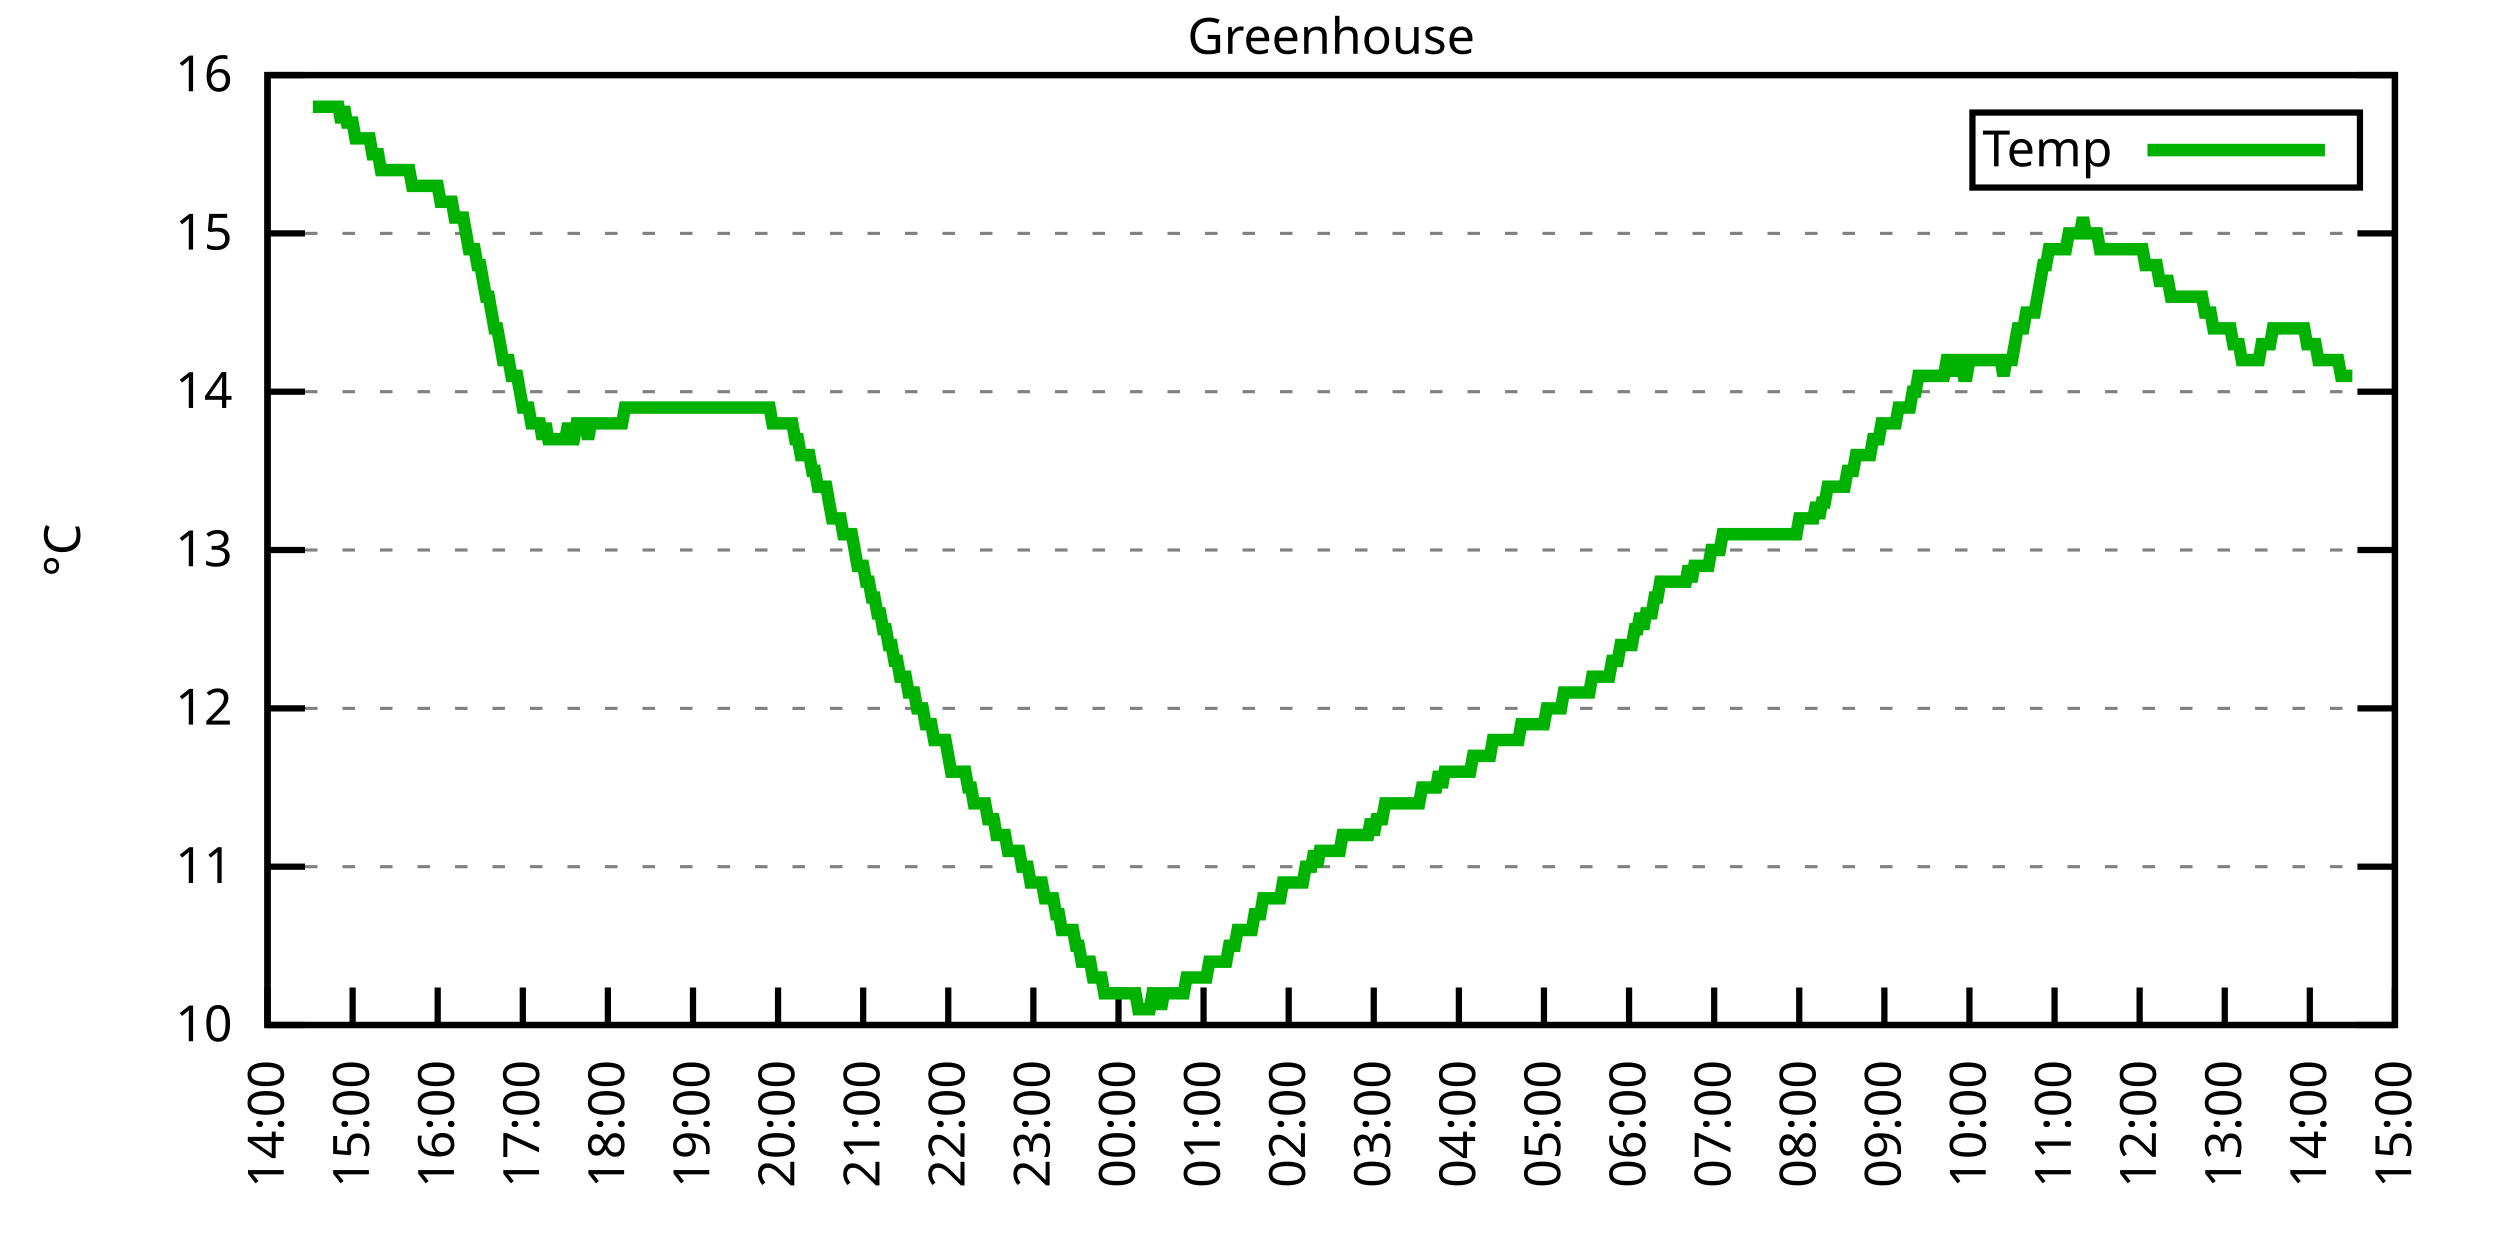
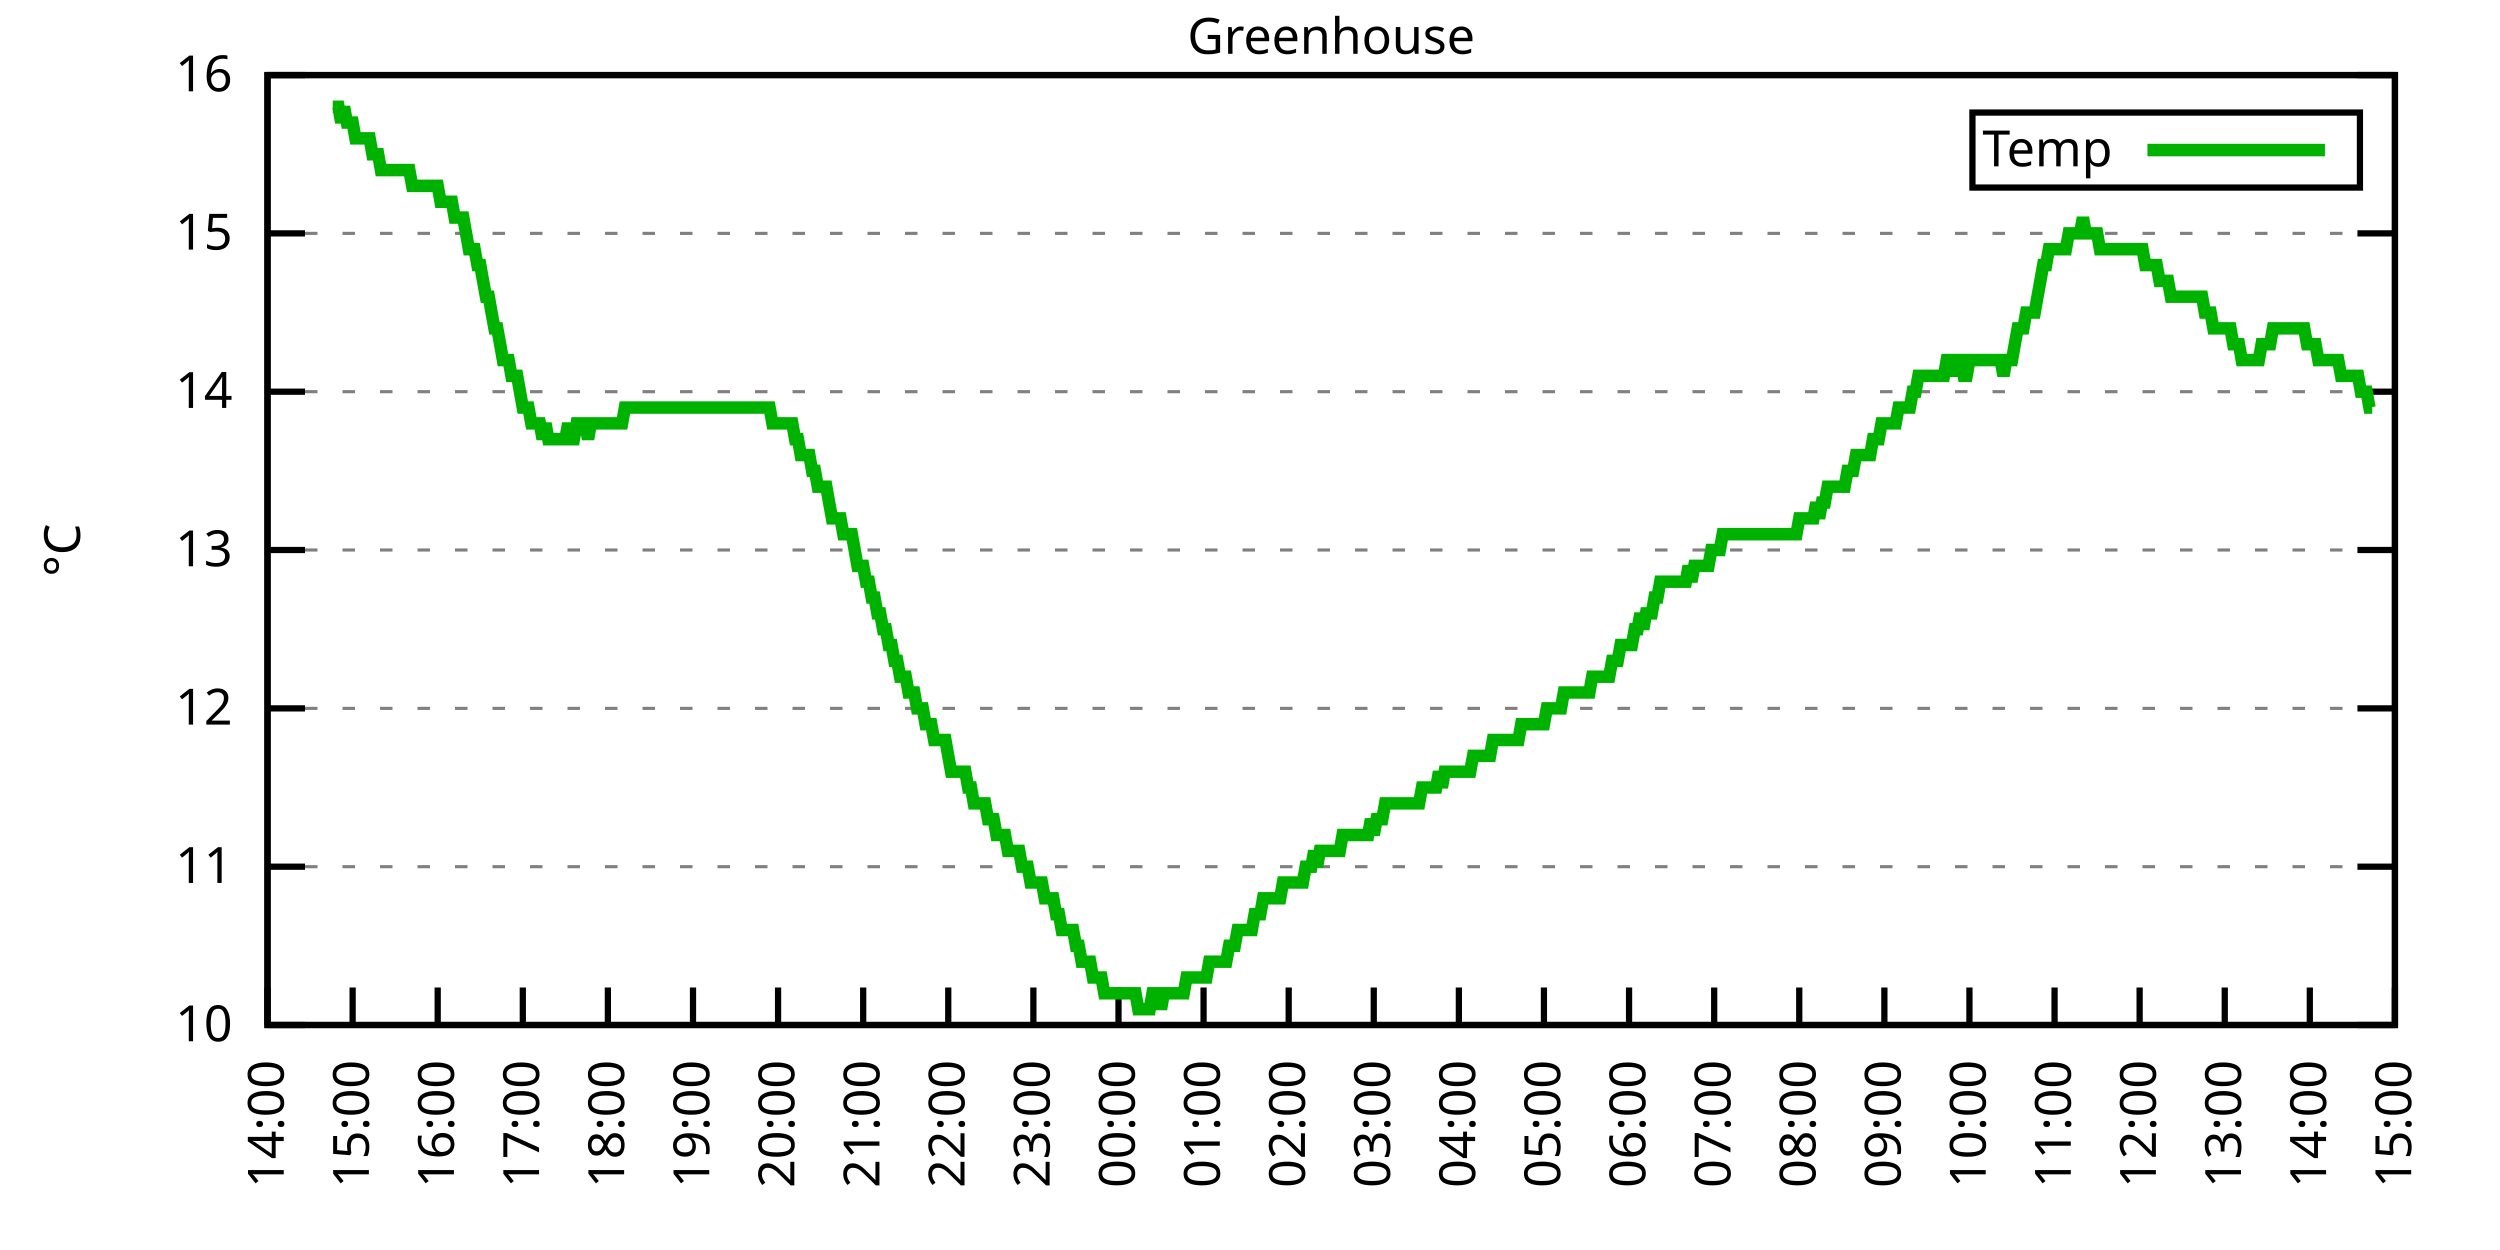
<svg xmlns="http://www.w3.org/2000/svg" xmlns:xlink="http://www.w3.org/1999/xlink" width="400" height="200" viewBox="0 0 400 200">
  <g id="gnuplot_canvas">
    <rect x="0" y="0" width="400" height="200" fill="none" />
    <defs>
      <circle id="gpDot" r="0.5" stroke-width="0.5" stroke="currentColor" />
      <path id="gpPt0" stroke-width="0.333" stroke="currentColor" d="M-1,0 h2 M0,-1 v2" />
      <path id="gpPt1" stroke-width="0.333" stroke="currentColor" d="M-1,-1 L1,1 M1,-1 L-1,1" />
      <path id="gpPt2" stroke-width="0.333" stroke="currentColor" d="M-1,0 L1,0 M0,-1 L0,1 M-1,-1 L1,1 M-1,1 L1,-1" />
      <rect id="gpPt3" stroke-width="0.333" stroke="currentColor" x="-1" y="-1" width="2" height="2" />
      <rect id="gpPt4" stroke-width="0.333" stroke="currentColor" fill="currentColor" x="-1" y="-1" width="2" height="2" />
      <circle id="gpPt5" stroke-width="0.333" stroke="currentColor" cx="0" cy="0" r="1" />
      <use xlink:href="#gpPt5" id="gpPt6" fill="currentColor" stroke="none" />
      <path id="gpPt7" stroke-width="0.333" stroke="currentColor" d="M0,-1.33 L-1.33,0.67 L1.33,0.67 z" />
      <use xlink:href="#gpPt7" id="gpPt8" fill="currentColor" stroke="none" />
      <use xlink:href="#gpPt7" id="gpPt9" stroke="currentColor" transform="rotate(180)" />
      <use xlink:href="#gpPt9" id="gpPt10" fill="currentColor" stroke="none" />
      <use xlink:href="#gpPt3" id="gpPt11" stroke="currentColor" transform="rotate(45)" />
      <use xlink:href="#gpPt11" id="gpPt12" fill="currentColor" stroke="none" />
      <path id="gpPt13" stroke-width="0.333" stroke="currentColor" d="M0,1.330 L1.265,0.411 L0.782,-1.067 L-0.782,-1.076 L-1.265,0.411 z" />
      <use xlink:href="#gpPt13" id="gpPt14" fill="currentColor" stroke="none" />
      <filter id="textbox" filterUnits="objectBoundingBox" x="0" y="0" height="1" width="1">
        <feFlood flood-color="white" flood-opacity="1" result="bgnd" />
        <feComposite in="SourceGraphic" in2="bgnd" operator="atop" />
      </filter>
      <filter id="greybox" filterUnits="objectBoundingBox" x="0" y="0" height="1" width="1">
        <feFlood flood-color="lightgrey" flood-opacity="1" result="grey" />
        <feComposite in="SourceGraphic" in2="grey" operator="atop" />
      </filter>
    </defs>
    <g fill="none" color="white" stroke="currentColor" stroke-width="1.00" stroke-linecap="butt" stroke-linejoin="miter">
</g>
    <g fill="none" color="black" stroke="currentColor" stroke-width="1.00" stroke-linecap="butt" stroke-linejoin="miter">
      <g stroke="none" shape-rendering="crispEdges">
        <polygon fill="rgb(255, 255, 255)" points="42.80,164.00 383.18,164.00 383.18,12.02 42.80,12.02 " />
      </g>
    </g>
    <g fill="none" color="black" stroke="currentColor" stroke-width="1.00" stroke-linecap="butt" stroke-linejoin="miter">
</g>
    <g fill="none" color="black" stroke="black" stroke-width="0.50" stroke-linecap="butt" stroke-linejoin="miter">
</g>
    <g fill="none" color="gray" stroke="currentColor" stroke-width="0.50" stroke-linecap="butt" stroke-linejoin="miter">
      <path stroke="gray" stroke-dasharray="2,4" class="gridline" d="M42.80,164.00 L383.19,164.00  " />
    </g>
    <g fill="none" color="gray" stroke="gray" stroke-width="1.00" stroke-linecap="butt" stroke-linejoin="miter">
</g>
    <g fill="none" color="black" stroke="currentColor" stroke-width="1.00" stroke-linecap="butt" stroke-linejoin="miter">
      <path stroke="black" d="M42.80,164.00 L48.80,164.00 M383.19,164.00 L377.19,164.00  " />
      <g transform="translate(37.20,166.60)" stroke="none" fill="black" font-family="Sans" font-size="8.00" text-anchor="end">
        <text>
          <tspan font-family="Sans"> 10</tspan>
        </text>
      </g>
    </g>
    <g fill="none" color="black" stroke="currentColor" stroke-width="1.00" stroke-linecap="butt" stroke-linejoin="miter">
</g>
    <g fill="none" color="black" stroke="black" stroke-width="0.50" stroke-linecap="butt" stroke-linejoin="miter">
</g>
    <g fill="none" color="gray" stroke="currentColor" stroke-width="0.50" stroke-linecap="butt" stroke-linejoin="miter">
      <path stroke="gray" stroke-dasharray="2,4" class="gridline" d="M42.80,138.67 L383.19,138.67  " />
    </g>
    <g fill="none" color="gray" stroke="gray" stroke-width="1.00" stroke-linecap="butt" stroke-linejoin="miter">
</g>
    <g fill="none" color="black" stroke="currentColor" stroke-width="1.00" stroke-linecap="butt" stroke-linejoin="miter">
      <path stroke="black" d="M42.80,138.67 L48.80,138.67 M383.19,138.67 L377.19,138.67  " />
      <g transform="translate(37.20,141.27)" stroke="none" fill="black" font-family="Sans" font-size="8.00" text-anchor="end">
        <text>
          <tspan font-family="Sans"> 11</tspan>
        </text>
      </g>
    </g>
    <g fill="none" color="black" stroke="currentColor" stroke-width="1.00" stroke-linecap="butt" stroke-linejoin="miter">
</g>
    <g fill="none" color="black" stroke="black" stroke-width="0.50" stroke-linecap="butt" stroke-linejoin="miter">
</g>
    <g fill="none" color="gray" stroke="currentColor" stroke-width="0.50" stroke-linecap="butt" stroke-linejoin="miter">
      <path stroke="gray" stroke-dasharray="2,4" class="gridline" d="M42.80,113.34 L383.19,113.34  " />
    </g>
    <g fill="none" color="gray" stroke="gray" stroke-width="1.00" stroke-linecap="butt" stroke-linejoin="miter">
</g>
    <g fill="none" color="black" stroke="currentColor" stroke-width="1.00" stroke-linecap="butt" stroke-linejoin="miter">
      <path stroke="black" d="M42.80,113.34 L48.80,113.34 M383.19,113.34 L377.19,113.34  " />
      <g transform="translate(37.20,115.94)" stroke="none" fill="black" font-family="Sans" font-size="8.00" text-anchor="end">
        <text>
          <tspan font-family="Sans"> 12</tspan>
        </text>
      </g>
    </g>
    <g fill="none" color="black" stroke="currentColor" stroke-width="1.00" stroke-linecap="butt" stroke-linejoin="miter">
</g>
    <g fill="none" color="black" stroke="black" stroke-width="0.50" stroke-linecap="butt" stroke-linejoin="miter">
</g>
    <g fill="none" color="gray" stroke="currentColor" stroke-width="0.50" stroke-linecap="butt" stroke-linejoin="miter">
      <path stroke="gray" stroke-dasharray="2,4" class="gridline" d="M42.80,88.00 L383.19,88.00  " />
    </g>
    <g fill="none" color="gray" stroke="gray" stroke-width="1.00" stroke-linecap="butt" stroke-linejoin="miter">
</g>
    <g fill="none" color="black" stroke="currentColor" stroke-width="1.00" stroke-linecap="butt" stroke-linejoin="miter">
      <path stroke="black" d="M42.80,88.00 L48.80,88.00 M383.19,88.00 L377.19,88.00  " />
      <g transform="translate(37.20,90.60)" stroke="none" fill="black" font-family="Sans" font-size="8.00" text-anchor="end">
        <text>
          <tspan font-family="Sans"> 13</tspan>
        </text>
      </g>
    </g>
    <g fill="none" color="black" stroke="currentColor" stroke-width="1.00" stroke-linecap="butt" stroke-linejoin="miter">
</g>
    <g fill="none" color="black" stroke="black" stroke-width="0.50" stroke-linecap="butt" stroke-linejoin="miter">
</g>
    <g fill="none" color="gray" stroke="currentColor" stroke-width="0.50" stroke-linecap="butt" stroke-linejoin="miter">
      <path stroke="gray" stroke-dasharray="2,4" class="gridline" d="M42.80,62.67 L383.19,62.67  " />
    </g>
    <g fill="none" color="gray" stroke="gray" stroke-width="1.00" stroke-linecap="butt" stroke-linejoin="miter">
</g>
    <g fill="none" color="black" stroke="currentColor" stroke-width="1.00" stroke-linecap="butt" stroke-linejoin="miter">
      <path stroke="black" d="M42.80,62.67 L48.80,62.67 M383.19,62.67 L377.19,62.67  " />
      <g transform="translate(37.20,65.27)" stroke="none" fill="black" font-family="Sans" font-size="8.00" text-anchor="end">
        <text>
          <tspan font-family="Sans"> 14</tspan>
        </text>
      </g>
    </g>
    <g fill="none" color="black" stroke="currentColor" stroke-width="1.00" stroke-linecap="butt" stroke-linejoin="miter">
</g>
    <g fill="none" color="black" stroke="black" stroke-width="0.50" stroke-linecap="butt" stroke-linejoin="miter">
</g>
    <g fill="none" color="gray" stroke="currentColor" stroke-width="0.50" stroke-linecap="butt" stroke-linejoin="miter">
      <path stroke="gray" stroke-dasharray="2,4" class="gridline" d="M42.80,37.34 L383.19,37.34  " />
    </g>
    <g fill="none" color="gray" stroke="gray" stroke-width="1.00" stroke-linecap="butt" stroke-linejoin="miter">
</g>
    <g fill="none" color="black" stroke="currentColor" stroke-width="1.00" stroke-linecap="butt" stroke-linejoin="miter">
      <path stroke="black" d="M42.80,37.34 L48.80,37.34 M383.19,37.34 L377.19,37.34  " />
      <g transform="translate(37.20,39.94)" stroke="none" fill="black" font-family="Sans" font-size="8.00" text-anchor="end">
        <text>
          <tspan font-family="Sans"> 15</tspan>
        </text>
      </g>
    </g>
    <g fill="none" color="black" stroke="currentColor" stroke-width="1.00" stroke-linecap="butt" stroke-linejoin="miter">
</g>
    <g fill="none" color="black" stroke="black" stroke-width="0.50" stroke-linecap="butt" stroke-linejoin="miter">
</g>
    <g fill="none" color="gray" stroke="currentColor" stroke-width="0.50" stroke-linecap="butt" stroke-linejoin="miter">
      <path stroke="gray" stroke-dasharray="2,4" class="gridline" d="M42.80,12.01 L383.19,12.01  " />
    </g>
    <g fill="none" color="gray" stroke="gray" stroke-width="1.00" stroke-linecap="butt" stroke-linejoin="miter">
</g>
    <g fill="none" color="black" stroke="currentColor" stroke-width="1.00" stroke-linecap="butt" stroke-linejoin="miter">
      <path stroke="black" d="M42.80,12.01 L48.80,12.01 M383.19,12.01 L377.19,12.01  " />
      <g transform="translate(37.20,14.61)" stroke="none" fill="black" font-family="Sans" font-size="8.00" text-anchor="end">
        <text>
          <tspan font-family="Sans"> 16</tspan>
        </text>
      </g>
    </g>
    <g fill="none" color="black" stroke="currentColor" stroke-width="1.00" stroke-linecap="butt" stroke-linejoin="miter">
      <path stroke="black" d="M42.80,164.00 L42.80,158.00  " />
      <g transform="translate(45.40,169.60) rotate(270.00)" stroke="none" fill="black" font-family="Sans" font-size="8.00" text-anchor="end">
        <text>
          <tspan font-family="Sans">14:00</tspan>
        </text>
      </g>
    </g>
    <g fill="none" color="black" stroke="currentColor" stroke-width="1.00" stroke-linecap="butt" stroke-linejoin="miter">
      <path stroke="black" d="M56.42,164.00 L56.42,158.00  " />
      <g transform="translate(59.02,169.60) rotate(270.00)" stroke="none" fill="black" font-family="Sans" font-size="8.00" text-anchor="end">
        <text>
          <tspan font-family="Sans">15:00</tspan>
        </text>
      </g>
    </g>
    <g fill="none" color="black" stroke="currentColor" stroke-width="1.00" stroke-linecap="butt" stroke-linejoin="miter">
      <path stroke="black" d="M70.03,164.00 L70.03,158.00  " />
      <g transform="translate(72.63,169.60) rotate(270.00)" stroke="none" fill="black" font-family="Sans" font-size="8.00" text-anchor="end">
        <text>
          <tspan font-family="Sans">16:00</tspan>
        </text>
      </g>
    </g>
    <g fill="none" color="black" stroke="currentColor" stroke-width="1.00" stroke-linecap="butt" stroke-linejoin="miter">
      <path stroke="black" d="M83.65,164.00 L83.65,158.00  " />
      <g transform="translate(86.25,169.60) rotate(270.00)" stroke="none" fill="black" font-family="Sans" font-size="8.00" text-anchor="end">
        <text>
          <tspan font-family="Sans">17:00</tspan>
        </text>
      </g>
    </g>
    <g fill="none" color="black" stroke="currentColor" stroke-width="1.00" stroke-linecap="butt" stroke-linejoin="miter">
      <path stroke="black" d="M97.26,164.00 L97.26,158.00  " />
      <g transform="translate(99.86,169.60) rotate(270.00)" stroke="none" fill="black" font-family="Sans" font-size="8.00" text-anchor="end">
        <text>
          <tspan font-family="Sans">18:00</tspan>
        </text>
      </g>
    </g>
    <g fill="none" color="black" stroke="currentColor" stroke-width="1.00" stroke-linecap="butt" stroke-linejoin="miter">
      <path stroke="black" d="M110.88,164.00 L110.88,158.00  " />
      <g transform="translate(113.48,169.60) rotate(270.00)" stroke="none" fill="black" font-family="Sans" font-size="8.00" text-anchor="end">
        <text>
          <tspan font-family="Sans">19:00</tspan>
        </text>
      </g>
    </g>
    <g fill="none" color="black" stroke="currentColor" stroke-width="1.00" stroke-linecap="butt" stroke-linejoin="miter">
      <path stroke="black" d="M124.49,164.00 L124.49,158.00  " />
      <g transform="translate(127.09,169.60) rotate(270.00)" stroke="none" fill="black" font-family="Sans" font-size="8.00" text-anchor="end">
        <text>
          <tspan font-family="Sans">20:00</tspan>
        </text>
      </g>
    </g>
    <g fill="none" color="black" stroke="currentColor" stroke-width="1.00" stroke-linecap="butt" stroke-linejoin="miter">
      <path stroke="black" d="M138.11,164.00 L138.11,158.00  " />
      <g transform="translate(140.71,169.60) rotate(270.00)" stroke="none" fill="black" font-family="Sans" font-size="8.00" text-anchor="end">
        <text>
          <tspan font-family="Sans">21:00</tspan>
        </text>
      </g>
    </g>
    <g fill="none" color="black" stroke="currentColor" stroke-width="1.00" stroke-linecap="butt" stroke-linejoin="miter">
      <path stroke="black" d="M151.72,164.00 L151.72,158.00  " />
      <g transform="translate(154.32,169.60) rotate(270.00)" stroke="none" fill="black" font-family="Sans" font-size="8.00" text-anchor="end">
        <text>
          <tspan font-family="Sans">22:00</tspan>
        </text>
      </g>
    </g>
    <g fill="none" color="black" stroke="currentColor" stroke-width="1.00" stroke-linecap="butt" stroke-linejoin="miter">
      <path stroke="black" d="M165.34,164.00 L165.34,158.00  " />
      <g transform="translate(167.94,169.60) rotate(270.00)" stroke="none" fill="black" font-family="Sans" font-size="8.00" text-anchor="end">
        <text>
          <tspan font-family="Sans">23:00</tspan>
        </text>
      </g>
    </g>
    <g fill="none" color="black" stroke="currentColor" stroke-width="1.00" stroke-linecap="butt" stroke-linejoin="miter">
      <path stroke="black" d="M178.96,164.00 L178.96,158.00  " />
      <g transform="translate(181.56,169.60) rotate(270.00)" stroke="none" fill="black" font-family="Sans" font-size="8.00" text-anchor="end">
        <text>
          <tspan font-family="Sans">00:00</tspan>
        </text>
      </g>
    </g>
    <g fill="none" color="black" stroke="currentColor" stroke-width="1.00" stroke-linecap="butt" stroke-linejoin="miter">
      <path stroke="black" d="M192.57,164.00 L192.57,158.00  " />
      <g transform="translate(195.17,169.60) rotate(270.00)" stroke="none" fill="black" font-family="Sans" font-size="8.00" text-anchor="end">
        <text>
          <tspan font-family="Sans">01:00</tspan>
        </text>
      </g>
    </g>
    <g fill="none" color="black" stroke="currentColor" stroke-width="1.00" stroke-linecap="butt" stroke-linejoin="miter">
      <path stroke="black" d="M206.19,164.00 L206.19,158.00  " />
      <g transform="translate(208.79,169.60) rotate(270.00)" stroke="none" fill="black" font-family="Sans" font-size="8.00" text-anchor="end">
        <text>
          <tspan font-family="Sans">02:00</tspan>
        </text>
      </g>
    </g>
    <g fill="none" color="black" stroke="currentColor" stroke-width="1.00" stroke-linecap="butt" stroke-linejoin="miter">
      <path stroke="black" d="M219.80,164.00 L219.80,158.00  " />
      <g transform="translate(222.40,169.60) rotate(270.00)" stroke="none" fill="black" font-family="Sans" font-size="8.00" text-anchor="end">
        <text>
          <tspan font-family="Sans">03:00</tspan>
        </text>
      </g>
    </g>
    <g fill="none" color="black" stroke="currentColor" stroke-width="1.00" stroke-linecap="butt" stroke-linejoin="miter">
      <path stroke="black" d="M233.42,164.00 L233.42,158.00  " />
      <g transform="translate(236.02,169.60) rotate(270.00)" stroke="none" fill="black" font-family="Sans" font-size="8.00" text-anchor="end">
        <text>
          <tspan font-family="Sans">04:00</tspan>
        </text>
      </g>
    </g>
    <g fill="none" color="black" stroke="currentColor" stroke-width="1.00" stroke-linecap="butt" stroke-linejoin="miter">
      <path stroke="black" d="M247.03,164.00 L247.03,158.00  " />
      <g transform="translate(249.63,169.60) rotate(270.00)" stroke="none" fill="black" font-family="Sans" font-size="8.00" text-anchor="end">
        <text>
          <tspan font-family="Sans">05:00</tspan>
        </text>
      </g>
    </g>
    <g fill="none" color="black" stroke="currentColor" stroke-width="1.00" stroke-linecap="butt" stroke-linejoin="miter">
      <path stroke="black" d="M260.65,164.00 L260.65,158.00  " />
      <g transform="translate(263.25,169.60) rotate(270.00)" stroke="none" fill="black" font-family="Sans" font-size="8.00" text-anchor="end">
        <text>
          <tspan font-family="Sans">06:00</tspan>
        </text>
      </g>
    </g>
    <g fill="none" color="black" stroke="currentColor" stroke-width="1.00" stroke-linecap="butt" stroke-linejoin="miter">
      <path stroke="black" d="M274.27,164.00 L274.27,158.00  " />
      <g transform="translate(276.87,169.60) rotate(270.00)" stroke="none" fill="black" font-family="Sans" font-size="8.00" text-anchor="end">
        <text>
          <tspan font-family="Sans">07:00</tspan>
        </text>
      </g>
    </g>
    <g fill="none" color="black" stroke="currentColor" stroke-width="1.00" stroke-linecap="butt" stroke-linejoin="miter">
      <path stroke="black" d="M287.88,164.00 L287.88,158.00  " />
      <g transform="translate(290.48,169.60) rotate(270.00)" stroke="none" fill="black" font-family="Sans" font-size="8.00" text-anchor="end">
        <text>
          <tspan font-family="Sans">08:00</tspan>
        </text>
      </g>
    </g>
    <g fill="none" color="black" stroke="currentColor" stroke-width="1.00" stroke-linecap="butt" stroke-linejoin="miter">
      <path stroke="black" d="M301.50,164.00 L301.50,158.00  " />
      <g transform="translate(304.10,169.60) rotate(270.00)" stroke="none" fill="black" font-family="Sans" font-size="8.00" text-anchor="end">
        <text>
          <tspan font-family="Sans">09:00</tspan>
        </text>
      </g>
    </g>
    <g fill="none" color="black" stroke="currentColor" stroke-width="1.00" stroke-linecap="butt" stroke-linejoin="miter">
      <path stroke="black" d="M315.11,164.00 L315.11,158.00  " />
      <g transform="translate(317.71,169.60) rotate(270.00)" stroke="none" fill="black" font-family="Sans" font-size="8.00" text-anchor="end">
        <text>
          <tspan font-family="Sans">10:00</tspan>
        </text>
      </g>
    </g>
    <g fill="none" color="black" stroke="currentColor" stroke-width="1.00" stroke-linecap="butt" stroke-linejoin="miter">
      <path stroke="black" d="M328.73,164.00 L328.73,158.00  " />
      <g transform="translate(331.33,169.60) rotate(270.00)" stroke="none" fill="black" font-family="Sans" font-size="8.00" text-anchor="end">
        <text>
          <tspan font-family="Sans">11:00</tspan>
        </text>
      </g>
    </g>
    <g fill="none" color="black" stroke="currentColor" stroke-width="1.00" stroke-linecap="butt" stroke-linejoin="miter">
      <path stroke="black" d="M342.34,164.00 L342.34,158.00  " />
      <g transform="translate(344.94,169.60) rotate(270.00)" stroke="none" fill="black" font-family="Sans" font-size="8.00" text-anchor="end">
        <text>
          <tspan font-family="Sans">12:00</tspan>
        </text>
      </g>
    </g>
    <g fill="none" color="black" stroke="currentColor" stroke-width="1.00" stroke-linecap="butt" stroke-linejoin="miter">
      <path stroke="black" d="M355.96,164.00 L355.96,158.00  " />
      <g transform="translate(358.56,169.60) rotate(270.00)" stroke="none" fill="black" font-family="Sans" font-size="8.00" text-anchor="end">
        <text>
          <tspan font-family="Sans">13:00</tspan>
        </text>
      </g>
    </g>
    <g fill="none" color="black" stroke="currentColor" stroke-width="1.00" stroke-linecap="butt" stroke-linejoin="miter">
      <path stroke="black" d="M369.57,164.00 L369.57,158.00  " />
      <g transform="translate(372.17,169.60) rotate(270.00)" stroke="none" fill="black" font-family="Sans" font-size="8.00" text-anchor="end">
        <text>
          <tspan font-family="Sans">14:00</tspan>
        </text>
      </g>
    </g>
    <g fill="none" color="black" stroke="currentColor" stroke-width="1.00" stroke-linecap="butt" stroke-linejoin="miter">
      <path stroke="black" d="M383.19,164.00 L383.19,158.00  " />
      <g transform="translate(385.79,169.60) rotate(270.00)" stroke="none" fill="black" font-family="Sans" font-size="8.00" text-anchor="end">
        <text>
          <tspan font-family="Sans">15:00</tspan>
        </text>
      </g>
    </g>
    <g fill="none" color="black" stroke="currentColor" stroke-width="1.00" stroke-linecap="butt" stroke-linejoin="miter">
</g>
    <g fill="none" color="black" stroke="currentColor" stroke-width="1.00" stroke-linecap="butt" stroke-linejoin="miter">
      <path stroke="black" d="M42.80,12.01 L42.80,164.00 L383.19,164.00 L383.19,12.01 L42.80,12.01 Z  " />
    </g>
    <g fill="none" color="black" stroke="currentColor" stroke-width="1.00" stroke-linecap="butt" stroke-linejoin="miter">
</g>
    <g fill="none" color="black" stroke="currentColor" stroke-width="1.00" stroke-linecap="butt" stroke-linejoin="miter">
      <path stroke="black" d="M315.59,30.01 L315.59,18.01 L377.59,18.01 L377.59,30.01 L315.59,30.01 Z  " />
    </g>
    <g id="Greenhouse_plot_1">
      <g fill="none" color="white" stroke="black" stroke-width="2.00" stroke-linecap="butt" stroke-linejoin="miter">
</g>
      <g fill="none" color="black" stroke="currentColor" stroke-width="2.00" stroke-linecap="butt" stroke-linejoin="miter">
        <g transform="translate(337.99,26.61)" stroke="none" fill="black" font-family="Sans" font-size="8.00" text-anchor="end">
          <text>
            <tspan font-family="Sans">Temp</tspan>
          </text>
        </g>
      </g>
      <g fill="none" color="black" stroke="currentColor" stroke-width="2.00" stroke-linecap="butt" stroke-linejoin="miter">
-         <path stroke="rgb(  0, 178,   0)" d="M343.59,24.01 L371.99,24.01 M50.06,17.08 L50.52,17.08 L50.97,17.08 L51.42,17.08 L51.88,17.08 L52.33,17.08   L52.78,17.08 L53.24,17.08 L53.69,17.08 L54.15,17.08 L54.60,19.61 L55.05,17.08 L55.51,19.61 L55.96,19.61   L56.42,19.61 L56.87,22.14 L57.32,22.14 L57.78,22.14 L58.23,22.14 L58.68,22.14 L59.14,22.14 L59.59,24.68   L60.05,24.68 L60.50,24.68 L60.95,27.21 L61.41,27.21 L61.86,27.21 L62.32,27.21 L62.77,27.21 L63.22,27.21   L63.68,27.21 L64.13,27.21 L64.58,27.21 L65.04,27.21 L65.49,27.21 L65.95,29.74 L66.40,29.74 L66.85,29.74   L67.31,29.74 L67.76,29.74 L68.22,29.74 L68.67,29.74 L69.12,29.74 L69.58,29.74 L70.03,29.74 L70.49,32.28   L70.94,32.28 L71.39,32.28 L71.85,32.28 L72.30,32.28 L72.75,34.81 L73.21,34.81 L73.66,34.81 L74.12,34.81   L74.57,37.34 L75.02,39.87 L75.48,39.87 L75.93,39.87 L76.39,42.41 L76.84,42.41 L77.29,44.94 L77.75,47.47   L78.20,47.47 L78.65,50.01 L79.11,52.54 L79.56,52.54 L80.02,55.07 L80.47,57.61 L80.92,57.61 L81.38,57.61   L81.83,60.14 L82.29,60.14 L82.74,60.14 L83.19,62.67 L83.65,65.21 L84.10,65.21 L84.55,65.21 L85.01,67.74   L85.46,67.74 L85.92,67.74 L86.37,67.74 L86.82,70.27 L87.28,67.74 L87.73,70.27 L88.19,70.27 L88.64,70.27   L89.09,70.27 L89.55,70.27 L90.00,70.27 L90.45,70.27 L90.91,67.74 L91.36,70.27 L91.82,70.27 L92.27,67.74   L92.72,67.74 L93.18,67.74 L93.63,67.74 L94.09,70.27 L94.54,67.74 L94.99,67.74 L95.45,67.74 L95.90,67.74   L96.35,67.74 L96.81,67.74 L97.26,67.74 L97.72,67.74 L98.17,67.74 L98.62,67.74 L99.08,67.74 L99.53,67.74   L99.99,65.21 L100.44,65.21 L100.89,65.21 L101.35,65.21 L101.80,65.21 L102.25,65.21 L102.71,65.21 L103.16,65.21   L103.62,65.21 L104.07,65.21 L104.52,65.21 L104.98,65.21 L105.43,65.21 L105.89,65.21 L106.34,65.21 L106.79,65.21   L107.25,65.21 L107.70,65.21 L108.15,65.21 L108.61,65.21 L109.06,65.21 L109.52,65.21 L109.97,65.21 L110.42,65.21   L110.88,65.21 L111.33,65.21 L111.79,65.21 L112.24,65.21 L112.69,65.21 L113.15,65.21 L113.60,65.21 L114.05,65.21   L114.51,65.21 L114.96,65.21 L115.42,65.21 L115.87,65.21 L116.32,65.21 L116.78,65.21 L117.23,65.21 L117.69,65.21   L118.14,65.21 L118.59,65.21 L119.05,65.21 L119.50,65.21 L119.96,65.21 L120.41,65.21 L120.86,65.21 L121.32,65.21   L121.77,65.21 L122.22,65.21 L122.68,65.21 L123.13,65.21 L123.59,67.74 L124.04,67.74 L124.49,67.74 L124.95,67.74   L125.40,67.74 L125.86,67.74 L126.31,67.74 L126.76,67.74 L127.22,70.27 L127.67,70.27 L128.12,72.81 L128.58,72.81   L129.03,72.81 L129.49,72.81 L129.94,75.34 L130.39,75.34 L130.85,77.87 L131.30,77.87 L131.76,77.87 L132.21,77.87   L132.66,80.41 L133.12,82.94 L133.57,82.94 L134.02,82.94 L134.48,82.94 L134.93,85.47 L135.39,85.47 L135.84,85.47   L136.29,85.47 L136.75,88.00 L137.20,90.54 L137.66,90.54 L138.11,90.54 L138.56,93.07 L139.02,93.07 L139.47,95.60   L139.92,95.60 L140.38,98.14 L140.83,98.14 L141.29,100.67 L141.74,100.67 L142.19,103.20 L142.65,103.20 L143.10,105.74   L143.56,105.74 L144.01,108.27 L144.46,108.27 L144.92,108.27 L145.37,110.80 L145.82,110.80 L146.28,110.80 L146.73,113.34   L147.19,113.34 L147.64,113.34 L148.09,115.87 L148.55,115.87 L149.00,115.87 L149.46,118.40 L149.91,118.40 L150.36,118.40   L150.82,118.40 L151.27,118.40 L151.72,120.94 L152.18,123.47 L152.63,123.47 L153.09,123.47 L153.54,123.47 L153.99,123.47   L154.45,123.47 L154.90,126.00 L155.36,126.00 L155.81,128.54 L156.26,128.54 L156.72,128.54 L157.17,128.54 L157.62,128.54   L158.08,131.07 L158.53,131.07 L158.99,131.07 L159.44,133.60 L159.89,133.60 L160.35,133.60 L160.80,133.60 L161.26,136.14   L161.71,136.14 L162.16,136.14 L162.62,136.14 L163.07,136.14 L163.52,138.67 L163.98,138.67 L164.43,138.67 L164.89,141.20   L165.34,141.20 L165.79,141.20 L166.25,141.20 L166.70,141.20 L167.16,143.73 L167.61,143.73 L168.06,143.73 L168.52,143.73   L168.97,146.27 L169.43,146.27 L169.88,148.80 L170.33,148.80 L170.79,148.80 L171.24,148.80 L171.69,148.80 L172.15,151.33   L172.60,151.33 L173.06,153.87 L173.51,153.87 L173.96,153.87 L174.42,153.87 L174.87,156.40 L175.33,156.40 L175.78,156.40   L176.23,156.40 L176.69,158.93 L177.14,158.93 L177.59,158.93 L178.05,158.93 L178.50,158.93 L178.96,158.93 L179.41,158.93   L179.86,158.93 L180.32,158.93 L180.77,158.93 L181.23,158.93 L181.68,158.93 L182.13,161.47 L182.59,161.47 L183.04,161.47   L183.49,161.47 L183.95,161.47 L184.40,158.93 L184.86,158.93 L185.31,158.93 L185.76,161.47 L186.22,158.93 L186.67,158.93   L187.13,158.93 L187.58,158.93 L188.03,158.93 L188.49,158.93 L188.94,158.93 L189.39,158.93 L189.85,156.40 L190.30,156.40   L190.76,156.40 L191.21,156.40 L191.66,156.40 L192.12,156.40 L192.57,156.40 L193.03,156.40 L193.48,153.87 L193.93,153.87   L194.39,153.87 L194.84,153.87 L195.29,153.87 L195.75,153.87 L196.20,153.87 L196.66,151.33 L197.11,151.33 L197.56,151.33   L198.02,148.80 L198.47,148.80 L198.93,148.80 L199.38,148.80 L199.83,148.80 L200.29,148.80 L200.74,146.27 L201.19,146.27   L201.65,146.27 L202.10,143.73 L202.56,143.73 L203.01,143.73 L203.46,143.73 L203.92,143.73 L204.37,143.73 L204.83,143.73   L205.28,141.20 L205.73,141.20 L206.19,141.20 L206.64,141.20 L207.09,141.20 L207.55,141.20 L208.00,141.20 L208.46,141.20   L208.91,138.67 L209.36,138.67 L209.82,138.67 L210.27,136.14 L210.73,138.67 L211.18,136.14 L211.63,136.14 L212.09,136.14   L212.54,136.14 L213.00,136.14 L213.45,136.14 L213.90,136.14 L214.36,136.14 L214.81,133.60 L215.26,133.60 L215.72,133.60   L216.17,133.60 L216.63,133.60 L217.08,133.60 L217.53,133.60 L217.99,133.60 L218.44,133.60 L218.90,133.60 L219.35,131.07   L219.80,133.60 L220.26,131.07 L220.71,131.07 L221.16,131.07 L221.62,128.54 L222.07,128.54 L222.53,128.54 L222.98,128.54   L223.43,128.54 L223.89,128.54 L224.34,128.54 L224.80,128.54 L225.25,128.54 L225.70,128.54 L226.16,128.54 L226.61,128.54   L227.06,128.54 L227.52,126.00 L227.97,126.00 L228.43,126.00 L228.88,126.00 L229.33,126.00 L229.79,126.00 L230.24,123.47   L230.70,126.00 L231.15,123.47 L231.60,123.47 L232.06,123.47 L232.51,123.47 L232.96,123.47 L233.42,123.47 L233.87,123.47   L234.33,123.47 L234.78,123.47 L235.23,123.47 L235.69,120.94 L236.14,120.94 L236.60,120.94 L237.05,120.94 L237.50,120.94   L237.96,120.94 L238.41,120.94 L238.86,118.40 L239.32,118.40 L239.77,118.40 L240.23,118.40 L240.68,118.40 L241.13,118.40   L241.59,118.40 L242.04,118.40 L242.50,118.40 L242.95,118.40 L243.40,115.87 L243.86,115.87 L244.31,115.87 L244.76,115.87   L245.22,115.87 L245.67,115.87 L246.13,115.87 L246.58,115.87 L247.03,115.87 L247.49,113.34 L247.94,113.34 L248.40,113.34   L248.85,113.34 L249.30,113.34 L249.76,113.34 L250.21,110.80 L250.66,110.80 L251.12,110.80 L251.57,110.80 L252.03,110.80   L252.48,110.80 L252.93,110.80 L253.39,110.80 L253.84,110.80 L254.30,110.80 L254.75,108.27 L255.20,108.27 L255.66,108.27   L256.11,108.27 L256.56,108.27 L257.02,108.27 L257.47,108.27 L257.93,105.74 L258.38,105.74 L258.83,105.74 L259.29,103.20   L259.74,103.20 L260.20,103.20 L260.65,103.20 L261.10,103.20 L261.56,100.67 L262.01,100.67 L262.47,98.14 L262.92,100.67   L263.37,98.14 L263.83,98.14 L264.28,98.14 L264.73,95.60 L265.19,95.60 L265.64,93.07 L266.10,93.07 L266.55,93.07   L267.00,93.07 L267.46,93.07 L267.91,93.07 L268.37,93.07 L268.82,93.07 L269.27,93.07 L269.73,93.07 L270.18,90.54   L270.63,93.07 L271.09,90.54 L271.54,90.54 L272.00,90.54 L272.45,90.54 L272.90,90.54 L273.36,90.54 L273.81,88.00   L274.27,88.00 L274.72,88.00 L275.17,88.00 L275.63,85.47 L276.08,85.47 L276.53,85.47 L276.99,85.47 L277.44,85.47   L277.90,85.47 L278.35,85.47 L278.80,85.47 L279.26,85.47 L279.71,85.47 L280.17,85.47 L280.62,85.47 L281.07,85.47   L281.53,85.47 L281.98,85.47 L282.43,85.47 L282.89,85.47 L283.34,85.47 L283.80,85.47 L284.25,85.47 L284.70,85.47   L285.16,85.47 L285.61,85.47 L286.07,85.47 L286.52,85.47 L286.97,85.47 L287.43,85.47 L287.88,82.94 L288.33,82.94   L288.79,82.94 L289.24,82.94 L289.70,82.94 L290.15,82.94 L290.60,80.41 L291.06,82.94 L291.51,80.41 L291.97,80.41   L292.42,77.87 L292.87,77.87 L293.33,77.87 L293.78,77.87 L294.23,77.87 L294.69,77.87 L295.14,77.87 L295.60,75.34   L296.05,75.34 L296.50,75.34 L296.96,72.81 L297.41,72.81 L297.87,72.81 L298.32,72.81 L298.77,72.81 L299.23,72.81   L299.68,70.27 L300.13,70.27 L300.59,70.27 L301.04,67.74 L301.50,67.74 L301.95,67.74 L302.40,67.74 L302.86,67.74   L303.31,67.74 L303.77,65.21 L304.22,65.21 L304.67,65.21 L305.13,65.21 L305.58,65.21 L306.03,62.67 L306.49,62.67   L306.94,60.14 L307.40,60.14 L307.85,60.14 L308.30,60.14 L308.76,60.14 L309.21,60.14 L309.67,60.14 L310.12,60.14   L310.57,60.14 L311.03,60.14 L311.48,57.61 L311.94,57.61 L312.39,60.14 L312.84,57.61 L313.30,57.61 L313.75,57.61   L314.20,60.14 L314.66,60.14 L315.11,57.61 L315.57,57.61 L316.02,57.61 L316.47,57.61 L316.93,57.61 L317.38,57.61   L317.84,57.61 L318.29,57.61 L318.74,57.61 L319.20,57.61 L319.65,57.61 L320.10,57.61 L320.56,60.14 L321.01,57.61   L321.47,57.61 L321.92,57.61 L322.37,55.07 L322.83,52.54 L323.28,52.54 L323.74,52.54 L324.19,50.01 L324.64,50.01   L325.10,50.01 L325.55,50.01 L326.00,47.47 L326.46,44.94 L326.91,42.41 L327.37,42.41 L327.82,39.87 L328.27,39.87   L328.73,39.87 L329.18,39.87 L329.64,39.87 L330.09,39.87 L330.54,39.87 L331.00,37.34 L331.45,37.34 L331.90,37.34   L332.36,37.34 L332.81,37.34 L333.27,34.81 L333.72,37.34 L334.17,37.34 L334.63,37.34 L335.08,37.34 L335.54,37.34   L335.99,39.87 L336.44,39.87 L336.90,39.87 L337.35,39.87 L337.80,39.87 L338.26,39.87 L338.71,39.87 L339.17,39.87   L339.62,39.87 L340.07,39.87 L340.53,39.87 L340.98,39.87 L341.44,39.87 L341.89,39.87 L342.34,39.87 L342.80,39.87   L343.25,42.41 L343.70,42.41 L344.16,42.41 L344.61,42.41 L345.07,42.41 L345.52,44.94 L345.97,44.94 L346.43,44.94   L346.88,44.94 L347.34,47.47 L347.79,47.47 L348.24,47.47 L348.70,47.47 L349.15,47.47 L349.60,47.47 L350.06,47.47   L350.51,47.47 L350.97,47.47 L351.42,47.47 L351.87,47.47 L352.33,47.47 L352.78,50.01 L353.24,50.01 L353.69,50.01   L354.14,52.54 L354.60,52.54 L355.05,52.54 L355.50,52.54 L355.96,52.54 L356.41,52.54 L356.87,52.54 L357.32,55.07   L357.77,55.07 L358.23,55.07 L358.68,57.61 L359.14,57.61 L359.59,57.61 L360.04,57.61 L360.50,57.61 L360.95,57.61   L361.41,57.61 L361.86,55.07 L362.31,55.07 L362.77,55.07 L363.22,55.07 L363.67,52.54 L364.13,52.54 L364.58,52.54   L365.04,52.54 L365.49,52.54 L365.94,52.54 L366.40,52.54 L366.85,52.54 L367.31,52.54 L367.76,52.54 L368.21,52.54   L368.67,52.54 L369.12,55.07 L369.57,55.07 L370.03,55.07 L370.48,55.07 L370.94,57.61 L371.39,57.61 L371.84,57.61   L372.30,57.61 L372.75,57.61 L373.21,57.61 L373.66,57.61 L374.11,57.61 L374.57,60.14 L375.02,60.14 L375.47,60.14   L375.93,60.14 L376.38,60.14  " />
+         <path stroke="rgb(  0, 178,   0)" d="M343.59,24.01 L371.99,24.01 M53.24,17.08 L53.69,17.08 L54.15,17.08 L54.60,19.61 L55.05,17.08 L55.51,19.61   L55.96,19.61 L56.42,19.61 L56.87,22.14 L57.32,22.14 L57.78,22.14 L58.23,22.14 L58.68,22.14 L59.14,22.14   L59.59,24.68 L60.05,24.68 L60.50,24.68 L60.95,27.21 L61.41,27.21 L61.86,27.21 L62.32,27.21 L62.77,27.21   L63.22,27.21 L63.68,27.21 L64.13,27.21 L64.58,27.21 L65.04,27.21 L65.49,27.21 L65.95,29.74 L66.40,29.74   L66.85,29.74 L67.31,29.74 L67.76,29.74 L68.22,29.74 L68.67,29.74 L69.12,29.74 L69.58,29.74 L70.03,29.74   L70.49,32.28 L70.94,32.28 L71.39,32.28 L71.85,32.28 L72.30,32.28 L72.75,34.81 L73.21,34.81 L73.66,34.81   L74.12,34.81 L74.57,37.34 L75.02,39.87 L75.48,39.87 L75.93,39.87 L76.39,42.41 L76.84,42.41 L77.29,44.94   L77.75,47.47 L78.20,47.47 L78.65,50.01 L79.11,52.54 L79.56,52.54 L80.02,55.07 L80.47,57.61 L80.92,57.61   L81.38,57.61 L81.83,60.14 L82.29,60.14 L82.74,60.14 L83.19,62.67 L83.65,65.21 L84.10,65.21 L84.55,65.21   L85.01,67.74 L85.46,67.74 L85.92,67.74 L86.37,67.74 L86.82,70.27 L87.28,67.74 L87.73,70.27 L88.19,70.27   L88.64,70.27 L89.09,70.27 L89.55,70.27 L90.00,70.27 L90.45,70.27 L90.91,67.74 L91.36,70.27 L91.82,70.27   L92.27,67.74 L92.72,67.74 L93.18,67.74 L93.63,67.74 L94.09,70.27 L94.54,67.74 L94.99,67.74 L95.45,67.74   L95.90,67.74 L96.35,67.74 L96.81,67.74 L97.26,67.74 L97.72,67.74 L98.17,67.74 L98.62,67.74 L99.08,67.74   L99.53,67.74 L99.99,65.21 L100.44,65.21 L100.89,65.21 L101.35,65.21 L101.80,65.21 L102.25,65.21 L102.71,65.21   L103.16,65.21 L103.62,65.21 L104.07,65.21 L104.52,65.21 L104.98,65.21 L105.43,65.21 L105.89,65.21 L106.34,65.21   L106.79,65.21 L107.25,65.21 L107.70,65.21 L108.15,65.21 L108.61,65.21 L109.06,65.21 L109.52,65.21 L109.97,65.21   L110.42,65.21 L110.88,65.21 L111.33,65.21 L111.79,65.21 L112.24,65.21 L112.69,65.21 L113.15,65.21 L113.60,65.21   L114.05,65.21 L114.51,65.21 L114.96,65.21 L115.42,65.21 L115.87,65.21 L116.32,65.21 L116.78,65.21 L117.23,65.21   L117.69,65.21 L118.14,65.21 L118.59,65.21 L119.05,65.21 L119.50,65.21 L119.96,65.21 L120.41,65.21 L120.86,65.21   L121.32,65.21 L121.77,65.21 L122.22,65.21 L122.68,65.21 L123.13,65.21 L123.59,67.74 L124.04,67.74 L124.49,67.74   L124.95,67.74 L125.40,67.74 L125.86,67.74 L126.31,67.74 L126.76,67.74 L127.22,70.27 L127.67,70.27 L128.12,72.81   L128.58,72.81 L129.03,72.81 L129.49,72.81 L129.94,75.34 L130.39,75.34 L130.85,77.87 L131.30,77.87 L131.76,77.87   L132.21,77.87 L132.66,80.41 L133.12,82.94 L133.57,82.94 L134.02,82.94 L134.48,82.94 L134.93,85.47 L135.39,85.47   L135.84,85.47 L136.29,85.47 L136.75,88.00 L137.20,90.54 L137.66,90.54 L138.11,90.54 L138.56,93.07 L139.02,93.07   L139.47,95.60 L139.92,95.60 L140.38,98.14 L140.83,98.14 L141.29,100.67 L141.74,100.67 L142.19,103.20 L142.65,103.20   L143.10,105.74 L143.56,105.74 L144.01,108.27 L144.46,108.27 L144.92,108.27 L145.37,110.80 L145.82,110.80 L146.28,110.80   L146.73,113.34 L147.19,113.34 L147.64,113.34 L148.09,115.87 L148.55,115.87 L149.00,115.87 L149.46,118.40 L149.91,118.40   L150.36,118.40 L150.82,118.40 L151.27,118.40 L151.72,120.94 L152.18,123.47 L152.63,123.47 L153.09,123.47 L153.54,123.47   L153.99,123.47 L154.45,123.47 L154.90,126.00 L155.36,126.00 L155.81,128.54 L156.26,128.54 L156.72,128.54 L157.17,128.54   L157.62,128.54 L158.08,131.07 L158.53,131.07 L158.99,131.07 L159.44,133.60 L159.89,133.60 L160.35,133.60 L160.80,133.60   L161.26,136.14 L161.71,136.14 L162.16,136.14 L162.62,136.14 L163.07,136.14 L163.52,138.67 L163.98,138.67 L164.43,138.67   L164.89,141.20 L165.34,141.20 L165.79,141.20 L166.25,141.20 L166.70,141.20 L167.16,143.73 L167.61,143.73 L168.06,143.73   L168.52,143.73 L168.97,146.27 L169.43,146.27 L169.88,148.80 L170.33,148.80 L170.79,148.80 L171.24,148.80 L171.69,148.80   L172.15,151.33 L172.60,151.33 L173.06,153.87 L173.51,153.87 L173.96,153.87 L174.42,153.87 L174.87,156.40 L175.33,156.40   L175.78,156.40 L176.23,156.40 L176.69,158.93 L177.14,158.93 L177.59,158.93 L178.05,158.93 L178.50,158.93 L178.96,158.93   L179.41,158.93 L179.86,158.93 L180.32,158.93 L180.77,158.93 L181.23,158.93 L181.68,158.93 L182.13,161.47 L182.59,161.47   L183.04,161.47 L183.49,161.47 L183.95,161.47 L184.40,158.93 L184.86,158.93 L185.31,158.93 L185.76,161.47 L186.22,158.93   L186.67,158.93 L187.13,158.93 L187.58,158.93 L188.03,158.93 L188.49,158.93 L188.94,158.93 L189.39,158.93 L189.85,156.40   L190.30,156.40 L190.76,156.40 L191.21,156.40 L191.66,156.40 L192.12,156.40 L192.57,156.40 L193.03,156.40 L193.48,153.87   L193.93,153.87 L194.39,153.87 L194.84,153.87 L195.29,153.87 L195.75,153.87 L196.20,153.87 L196.66,151.33 L197.11,151.33   L197.56,151.33 L198.02,148.80 L198.47,148.80 L198.93,148.80 L199.38,148.80 L199.83,148.80 L200.29,148.80 L200.74,146.27   L201.19,146.27 L201.65,146.27 L202.10,143.73 L202.56,143.73 L203.01,143.73 L203.46,143.73 L203.92,143.73 L204.37,143.73   L204.83,143.73 L205.28,141.20 L205.73,141.20 L206.19,141.20 L206.64,141.20 L207.09,141.20 L207.55,141.20 L208.00,141.20   L208.46,141.20 L208.91,138.67 L209.36,138.67 L209.82,138.67 L210.27,136.14 L210.73,138.67 L211.18,136.14 L211.63,136.14   L212.09,136.14 L212.54,136.14 L213.00,136.14 L213.45,136.14 L213.90,136.14 L214.36,136.14 L214.81,133.60 L215.26,133.60   L215.72,133.60 L216.17,133.60 L216.63,133.60 L217.08,133.60 L217.53,133.60 L217.99,133.60 L218.44,133.60 L218.90,133.60   L219.35,131.07 L219.80,133.60 L220.26,131.07 L220.71,131.07 L221.16,131.07 L221.62,128.54 L222.07,128.54 L222.53,128.54   L222.98,128.54 L223.43,128.54 L223.89,128.54 L224.34,128.54 L224.80,128.54 L225.25,128.54 L225.70,128.54 L226.16,128.54   L226.61,128.54 L227.06,128.54 L227.52,126.00 L227.97,126.00 L228.43,126.00 L228.88,126.00 L229.33,126.00 L229.79,126.00   L230.24,123.47 L230.70,126.00 L231.15,123.47 L231.60,123.47 L232.06,123.47 L232.51,123.47 L232.96,123.47 L233.42,123.47   L233.87,123.47 L234.33,123.47 L234.78,123.47 L235.23,123.47 L235.69,120.94 L236.14,120.94 L236.60,120.94 L237.05,120.94   L237.50,120.94 L237.96,120.94 L238.41,120.94 L238.86,118.40 L239.32,118.40 L239.77,118.40 L240.23,118.40 L240.68,118.40   L241.13,118.40 L241.59,118.40 L242.04,118.40 L242.50,118.40 L242.95,118.40 L243.40,115.87 L243.86,115.87 L244.31,115.87   L244.76,115.87 L245.22,115.87 L245.67,115.87 L246.13,115.87 L246.58,115.87 L247.03,115.87 L247.49,113.34 L247.94,113.34   L248.40,113.34 L248.85,113.34 L249.30,113.34 L249.76,113.34 L250.21,110.80 L250.66,110.80 L251.12,110.80 L251.57,110.80   L252.03,110.80 L252.48,110.80 L252.93,110.80 L253.39,110.80 L253.84,110.80 L254.30,110.80 L254.75,108.27 L255.20,108.27   L255.66,108.27 L256.11,108.27 L256.56,108.27 L257.02,108.27 L257.47,108.27 L257.93,105.74 L258.38,105.74 L258.83,105.74   L259.29,103.20 L259.74,103.20 L260.20,103.20 L260.65,103.20 L261.10,103.20 L261.56,100.67 L262.01,100.67 L262.47,98.14   L262.92,100.67 L263.37,98.14 L263.83,98.14 L264.28,98.14 L264.73,95.60 L265.19,95.60 L265.64,93.07 L266.10,93.07   L266.55,93.07 L267.00,93.07 L267.46,93.07 L267.91,93.07 L268.37,93.07 L268.82,93.07 L269.27,93.07 L269.73,93.07   L270.18,90.54 L270.63,93.07 L271.09,90.54 L271.54,90.54 L272.00,90.54 L272.45,90.54 L272.90,90.54 L273.36,90.54   L273.81,88.00 L274.27,88.00 L274.72,88.00 L275.17,88.00 L275.63,85.47 L276.08,85.47 L276.53,85.47 L276.99,85.47   L277.44,85.47 L277.90,85.47 L278.35,85.47 L278.80,85.47 L279.26,85.47 L279.71,85.47 L280.17,85.47 L280.62,85.47   L281.07,85.47 L281.53,85.47 L281.98,85.47 L282.43,85.47 L282.89,85.47 L283.34,85.47 L283.80,85.47 L284.25,85.47   L284.70,85.47 L285.16,85.47 L285.61,85.47 L286.07,85.47 L286.52,85.47 L286.97,85.47 L287.43,85.47 L287.88,82.94   L288.33,82.94 L288.79,82.94 L289.24,82.94 L289.70,82.94 L290.15,82.94 L290.60,80.41 L291.06,82.94 L291.51,80.41   L291.97,80.41 L292.42,77.87 L292.87,77.87 L293.33,77.87 L293.78,77.87 L294.23,77.87 L294.69,77.87 L295.14,77.87   L295.60,75.34 L296.05,75.34 L296.50,75.34 L296.96,72.81 L297.41,72.81 L297.87,72.81 L298.32,72.81 L298.77,72.81   L299.23,72.81 L299.68,70.27 L300.13,70.27 L300.59,70.27 L301.04,67.74 L301.50,67.74 L301.95,67.74 L302.40,67.74   L302.86,67.74 L303.31,67.74 L303.77,65.21 L304.22,65.21 L304.67,65.21 L305.13,65.21 L305.58,65.21 L306.03,62.67   L306.49,62.67 L306.94,60.14 L307.40,60.14 L307.85,60.14 L308.30,60.14 L308.76,60.14 L309.21,60.14 L309.67,60.14   L310.12,60.14 L310.57,60.14 L311.03,60.14 L311.48,57.61 L311.94,57.61 L312.39,60.14 L312.84,57.61 L313.30,57.61   L313.75,57.61 L314.20,60.14 L314.66,60.14 L315.11,57.61 L315.57,57.61 L316.02,57.61 L316.47,57.61 L316.93,57.61   L317.38,57.61 L317.84,57.61 L318.29,57.61 L318.74,57.61 L319.20,57.61 L319.65,57.61 L320.10,57.61 L320.56,60.14   L321.01,57.61 L321.47,57.61 L321.92,57.61 L322.37,55.07 L322.83,52.54 L323.28,52.54 L323.74,52.54 L324.19,50.01   L324.64,50.01 L325.10,50.01 L325.55,50.01 L326.00,47.47 L326.46,44.94 L326.91,42.41 L327.37,42.41 L327.82,39.87   L328.27,39.87 L328.73,39.87 L329.18,39.87 L329.64,39.87 L330.09,39.87 L330.54,39.87 L331.00,37.34 L331.45,37.34   L331.90,37.34 L332.36,37.34 L332.81,37.34 L333.27,34.81 L333.72,37.34 L334.17,37.34 L334.63,37.34 L335.08,37.34   L335.54,37.34 L335.99,39.87 L336.44,39.87 L336.90,39.87 L337.35,39.87 L337.80,39.87 L338.26,39.87 L338.71,39.87   L339.17,39.87 L339.62,39.87 L340.07,39.87 L340.53,39.87 L340.98,39.87 L341.44,39.87 L341.89,39.87 L342.34,39.87   L342.80,39.87 L343.25,42.41 L343.70,42.41 L344.16,42.41 L344.61,42.41 L345.07,42.41 L345.52,44.94 L345.97,44.94   L346.43,44.94 L346.88,44.94 L347.34,47.47 L347.79,47.47 L348.24,47.47 L348.70,47.47 L349.15,47.47 L349.60,47.47   L350.06,47.47 L350.51,47.47 L350.97,47.47 L351.42,47.47 L351.87,47.47 L352.33,47.47 L352.78,50.01 L353.24,50.01   L353.69,50.01 L354.14,52.54 L354.60,52.54 L355.05,52.54 L355.50,52.54 L355.96,52.54 L356.41,52.54 L356.87,52.54   L357.32,55.07 L357.77,55.07 L358.23,55.07 L358.68,57.61 L359.14,57.61 L359.59,57.61 L360.04,57.61 L360.50,57.61   L360.95,57.61 L361.41,57.61 L361.86,55.07 L362.31,55.07 L362.77,55.07 L363.22,55.07 L363.67,52.54 L364.13,52.54   L364.58,52.54 L365.04,52.54 L365.49,52.54 L365.94,52.54 L366.40,52.54 L366.85,52.54 L367.31,52.54 L367.76,52.54   L368.21,52.54 L368.67,52.54 L369.12,55.07 L369.57,55.07 L370.03,55.07 L370.48,55.07 L370.94,57.61 L371.39,57.61   L371.84,57.61 L372.30,57.61 L372.75,57.61 L373.21,57.61 L373.66,57.61 L374.11,57.61 L374.57,60.14 L375.02,60.14   L375.47,60.14 L375.93,60.14 L376.38,60.14 L376.84,60.14 L377.29,60.14 L377.74,62.67 L378.20,62.67 L378.65,62.67   L379.11,65.21 L379.56,65.21  " />
      </g>
    </g>
    <g fill="none" color="black" stroke="currentColor" stroke-width="2.00" stroke-linecap="butt" stroke-linejoin="miter">
</g>
    <g fill="none" color="black" stroke="black" stroke-width="1.00" stroke-linecap="butt" stroke-linejoin="miter">
</g>
    <g fill="none" color="black" stroke="currentColor" stroke-width="1.00" stroke-linecap="butt" stroke-linejoin="miter">
      <path stroke="black" d="M42.80,12.01 L42.80,164.00 L383.19,164.00 L383.19,12.01 L42.80,12.01 Z  " />
      <g transform="translate(12.80,88.01) rotate(270.00)" stroke="none" fill="black" font-family="Sans" font-size="8.00" text-anchor="middle">
        <text>
          <tspan font-family="Sans">°C</tspan>
        </text>
      </g>
    </g>
    <g fill="none" color="black" stroke="currentColor" stroke-width="1.00" stroke-linecap="butt" stroke-linejoin="miter">
</g>
    <g fill="none" color="black" stroke="currentColor" stroke-width="1.00" stroke-linecap="butt" stroke-linejoin="miter">
      <g transform="translate(212.99,8.61)" stroke="none" fill="black" font-family="Sans" font-size="8.00" text-anchor="middle">
        <text>
          <tspan font-family="Sans">Greenhouse</tspan>
        </text>
      </g>
    </g>
    <g fill="none" color="black" stroke="currentColor" stroke-width="1.00" stroke-linecap="butt" stroke-linejoin="miter">
</g>
  </g>
</svg>
